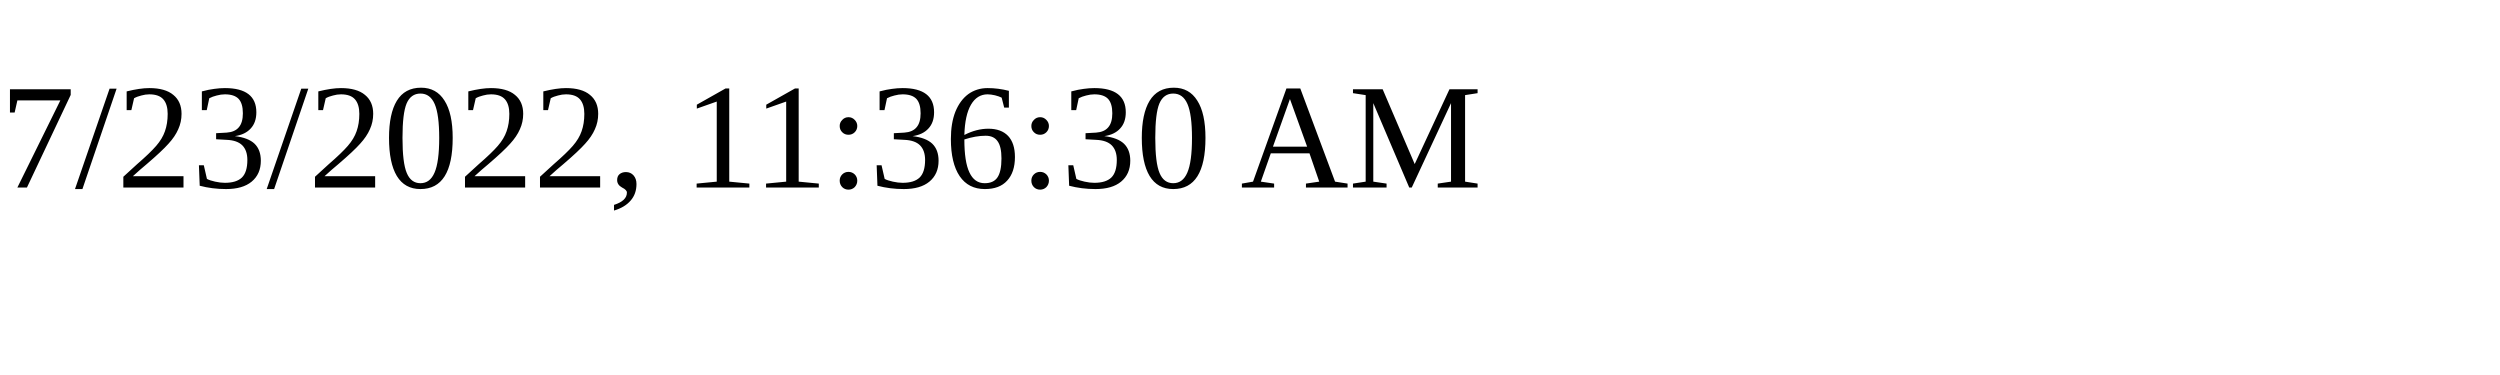
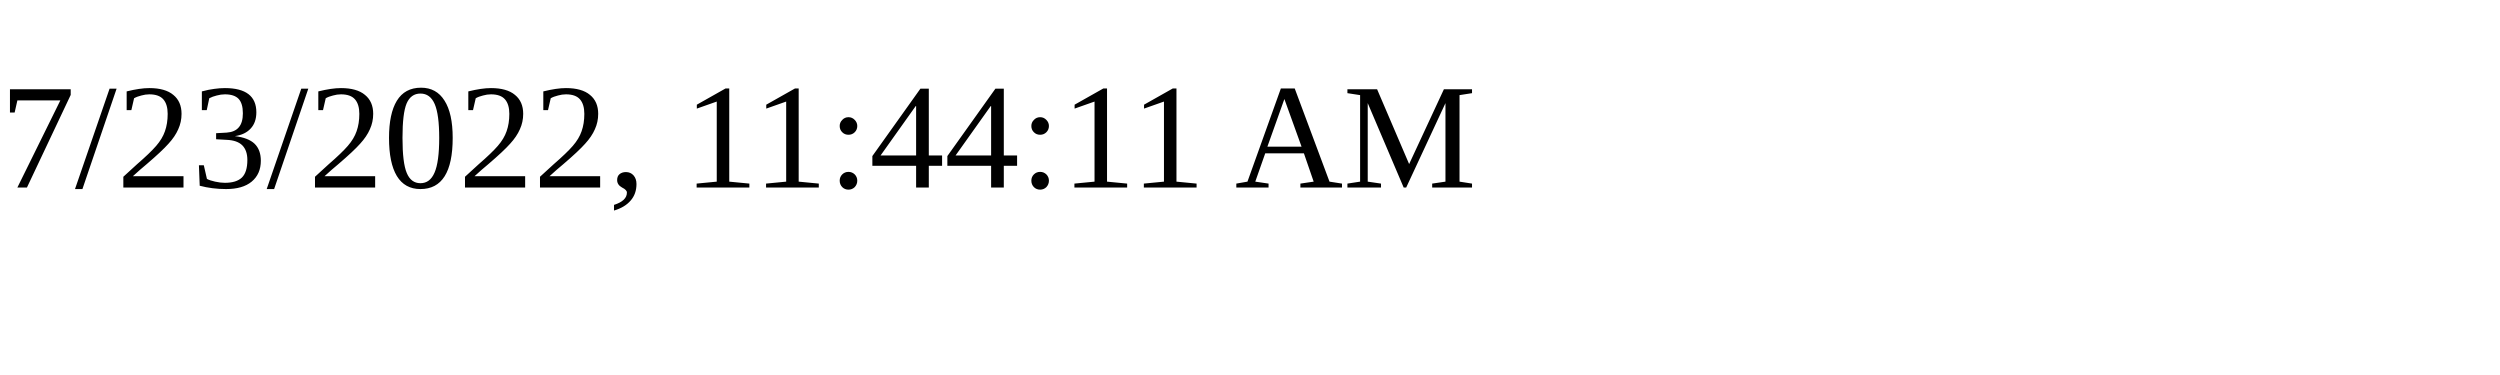
<svg xmlns="http://www.w3.org/2000/svg" height="30" width="200">
-   <text x="0" y="15">7/23/2022, 11:36:30 AM</text>
+   <text x="0" y="15">7/23/2022, 11:44:11 AM</text>
</svg>
